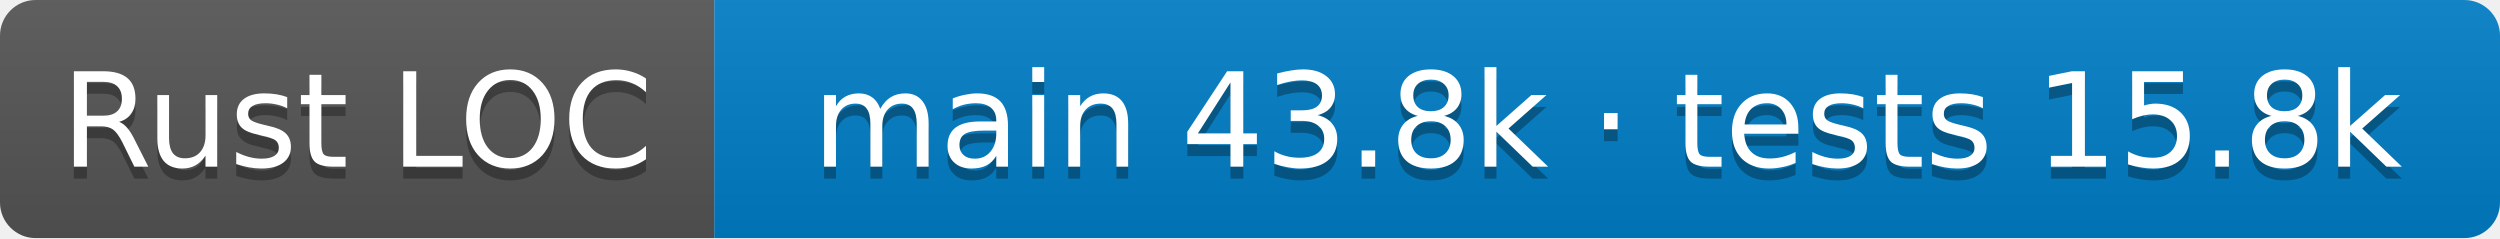
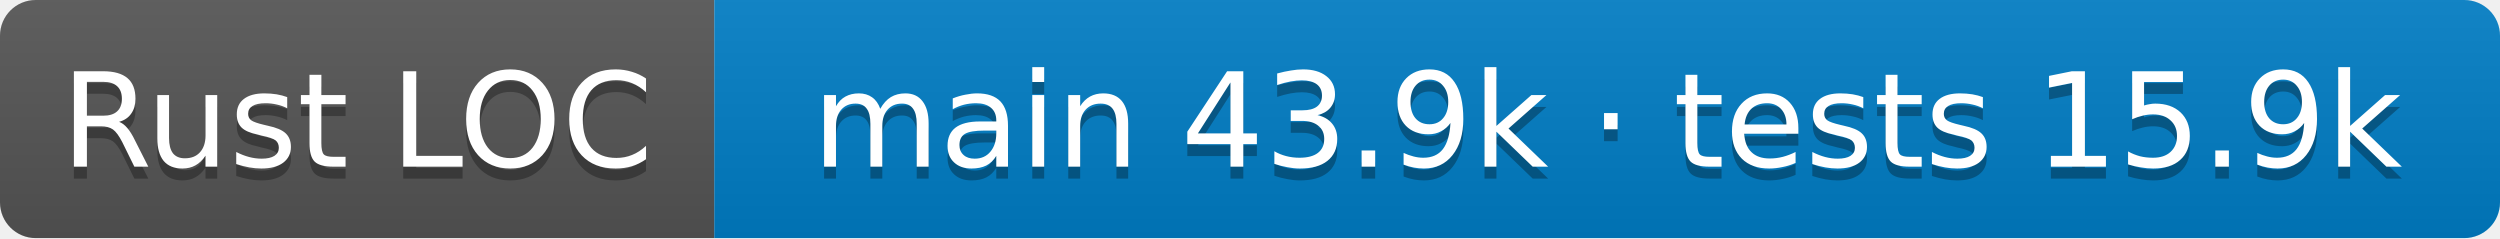
- <svg xmlns="http://www.w3.org/2000/svg" width="210" height="20" role="img" aria-label="Rust LOC: main 43.8k · tests 15.8k">
+ <svg xmlns="http://www.w3.org/2000/svg" width="210" height="20" role="img" aria-label="Rust LOC: main 43.9k · tests 15.9k">
  <linearGradient id="s" x2="0" y2="100%">
    <stop offset="0" stop-color="#bbb" stop-opacity=".1" />
    <stop offset="1" stop-opacity=".1" />
  </linearGradient>
  <clipPath id="r">
    <rect width="210" height="20" rx="3" />
  </clipPath>
  <g clip-path="url(#r)">
    <rect width="60" height="20" fill="#555" />
    <rect x="60" width="150" height="20" fill="#007ec6" />
    <rect width="210" height="20" fill="url(#s)" />
  </g>
  <g fill="#fff" text-anchor="middle" font-family="Verdana,Geneva,DejaVu Sans,sans-serif" font-size="11">
    <text aria-hidden="true" x="30.0" y="15" fill="#010101" fill-opacity=".3">Rust LOC</text>
    <text x="30.0" y="14">Rust LOC</text>
-     <text aria-hidden="true" x="135.0" y="15" fill="#010101" fill-opacity=".3">main 43.8k · tests 15.8k</text>
-     <text x="135.0" y="14">main 43.8k · tests 15.8k</text>
+     <text aria-hidden="true" x="135.0" y="15" fill="#010101" fill-opacity=".3">main 43.9k · tests 15.9k</text>
+     <text x="135.0" y="14">main 43.9k · tests 15.9k</text>
  </g>
</svg>
